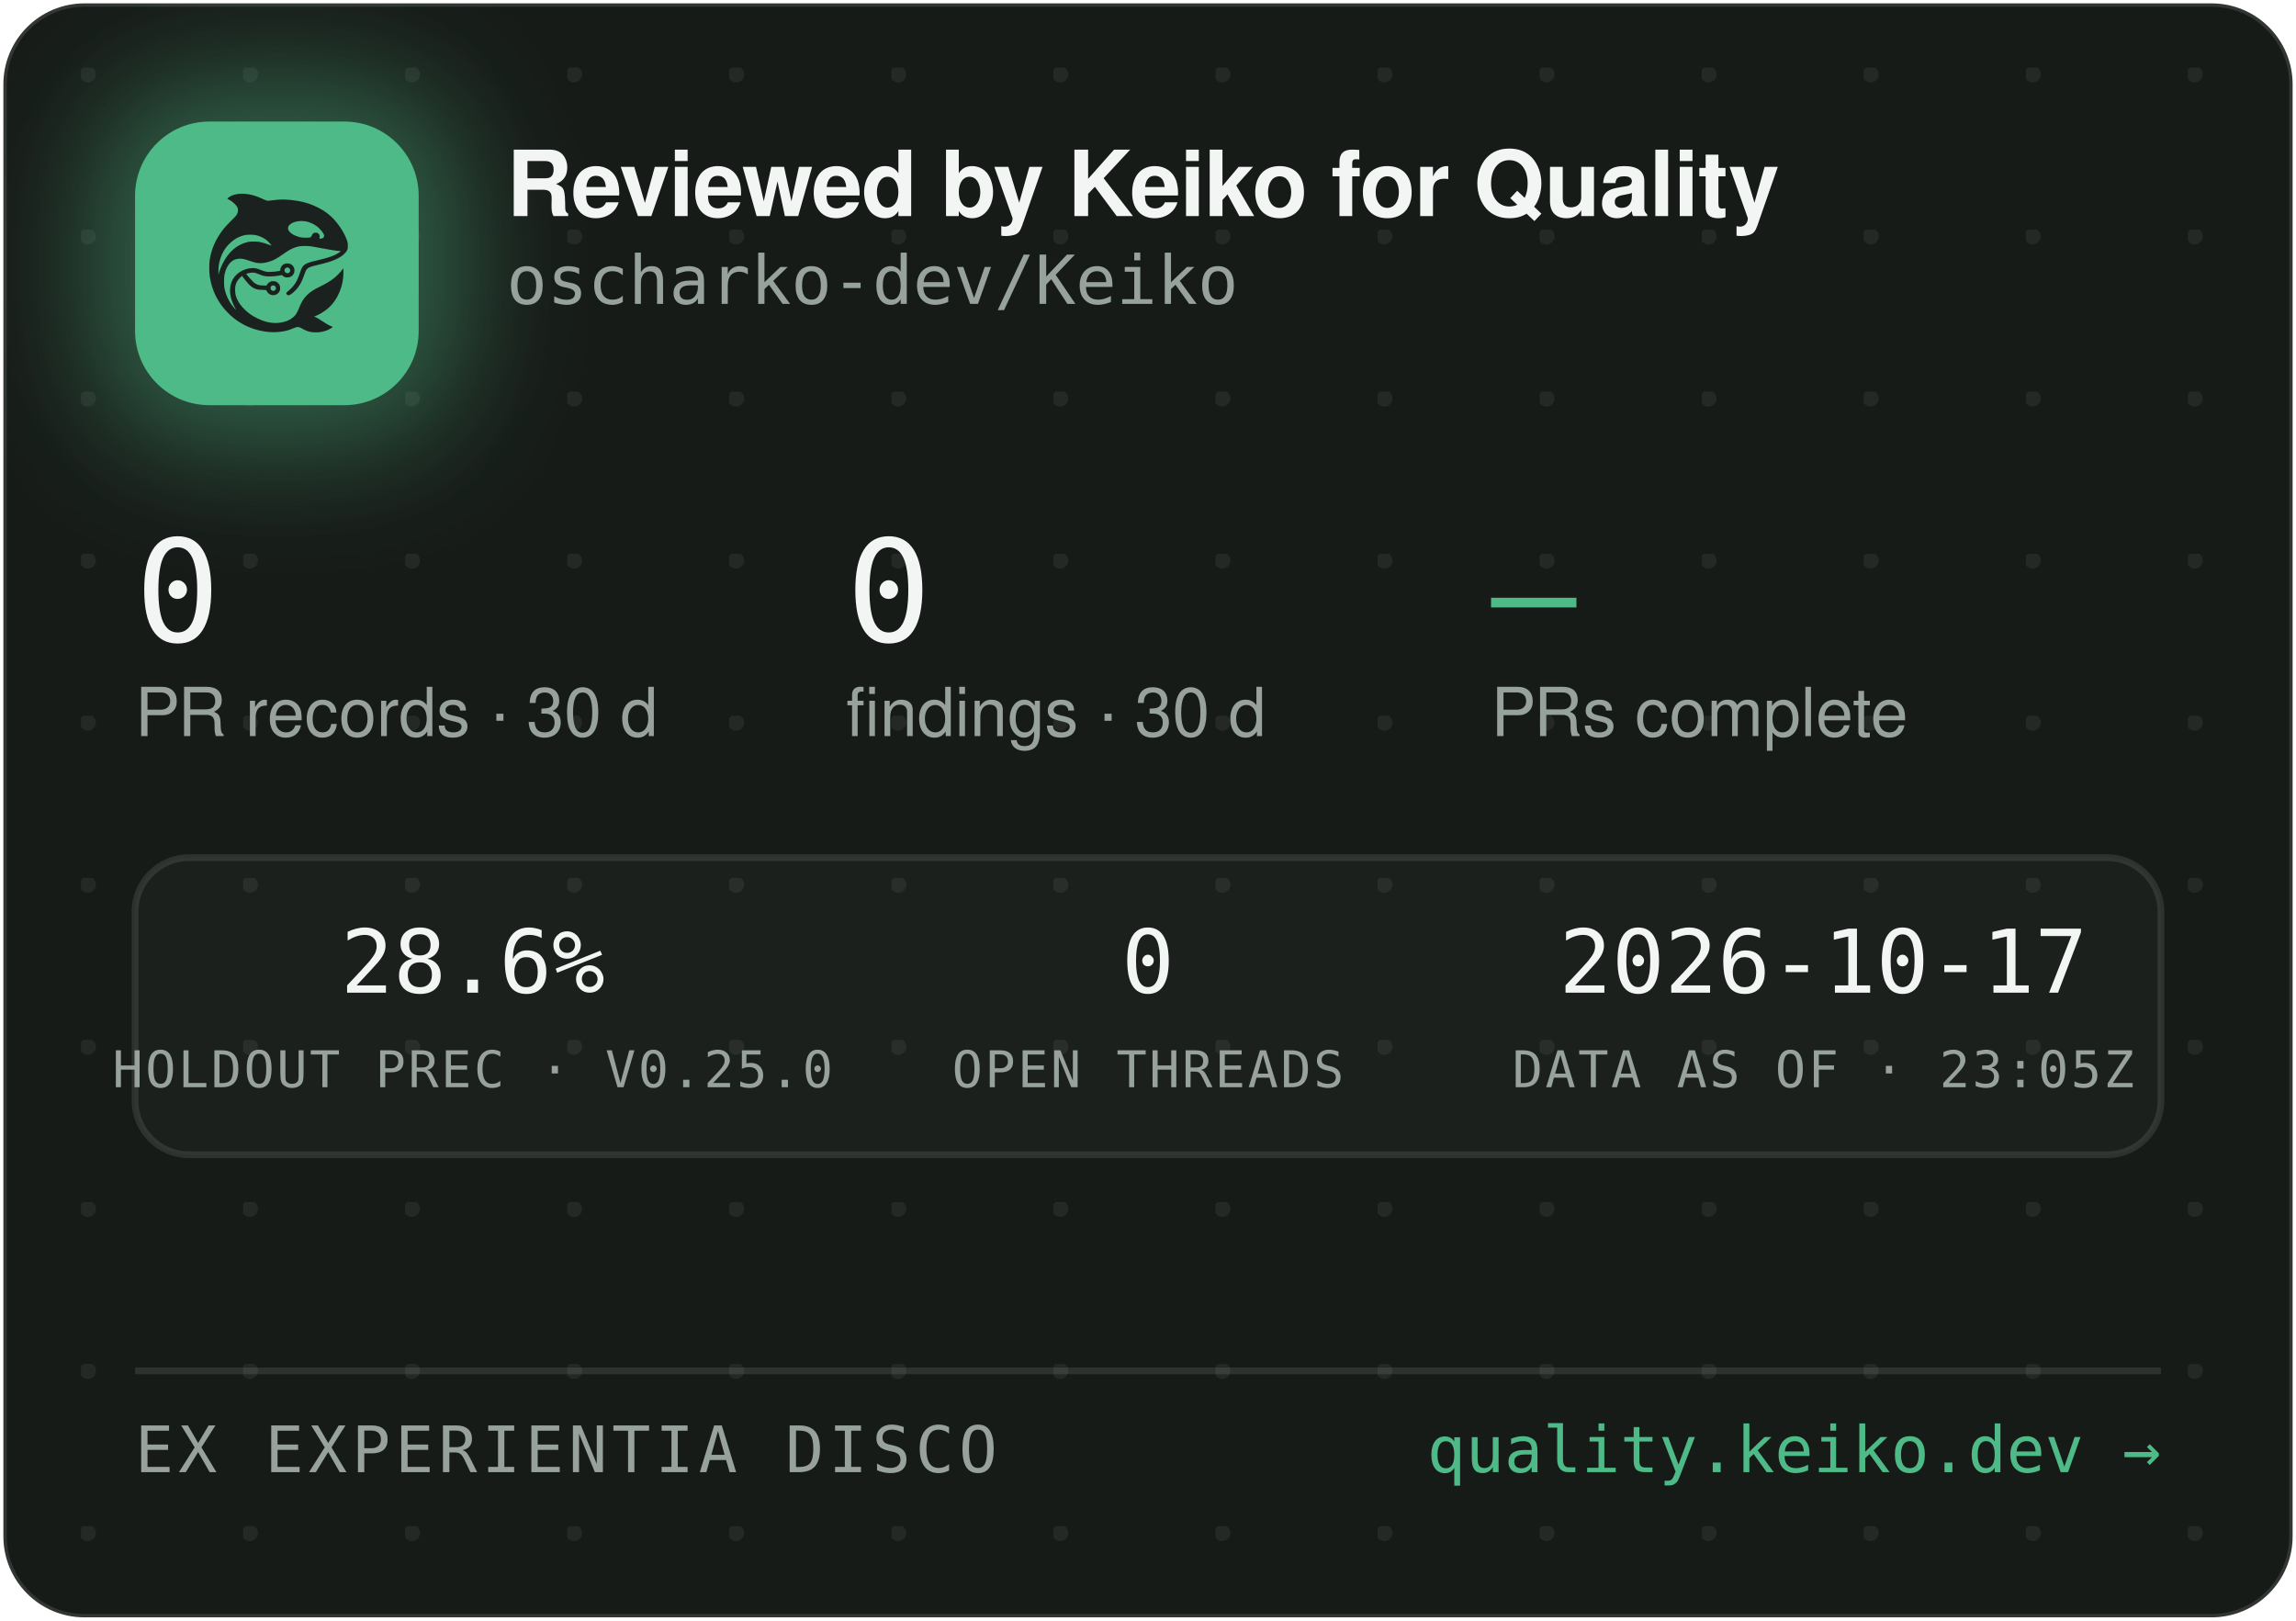
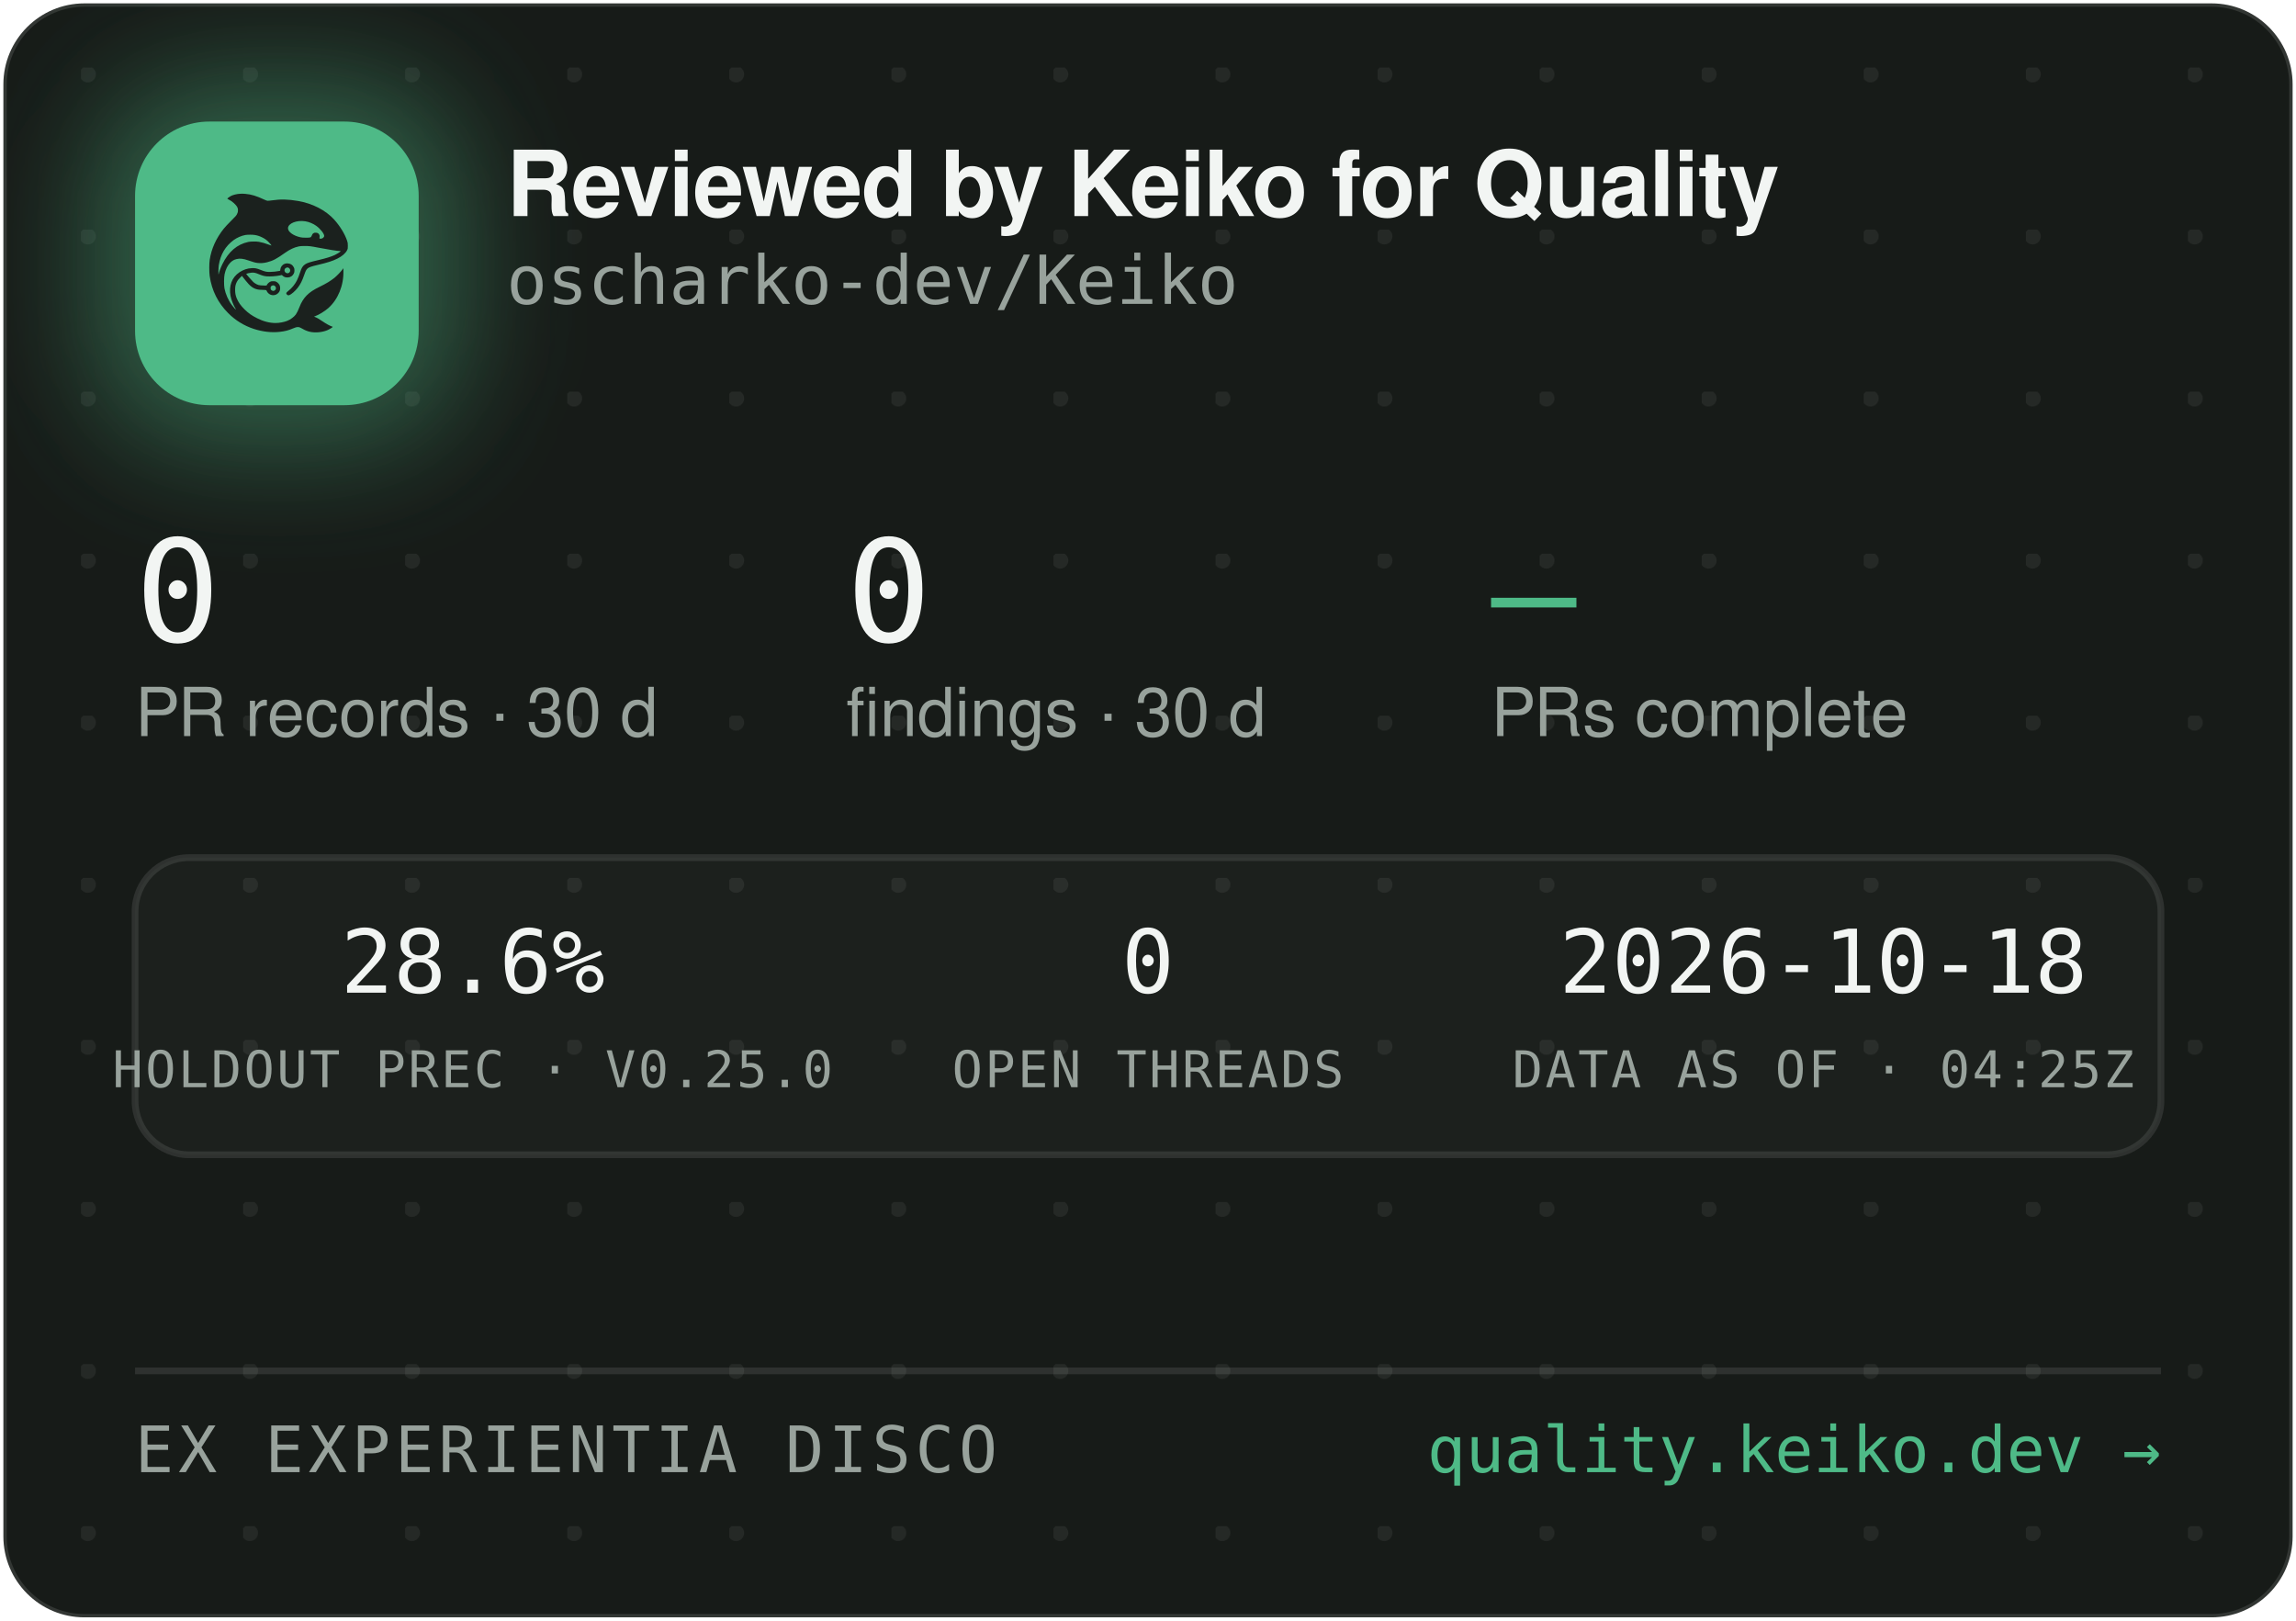
<svg xmlns="http://www.w3.org/2000/svg" width="340" height="240" viewBox="0 0 340 240" role="img" aria-label="Reviewed by Keiko for Quality — oscharko-dev/Keiko">
  <defs>
    <pattern id="dots" width="24" height="24" patternUnits="userSpaceOnUse" x="12" y="10">
      <circle cx="1" cy="1" r="1.2" fill="rgba(233,237,235,0.07)" />
    </pattern>
    <filter id="glow" x="-60%" y="-60%" width="220%" height="220%">
      <feGaussianBlur stdDeviation="9" />
    </filter>
    <clipPath id="card">
      <rect x="0.5" y="0.5" width="339" height="239" rx="12" />
    </clipPath>
  </defs>
  <rect x="0.5" y="0.5" width="339" height="239" rx="12" fill="#171B18" stroke="rgba(255,255,255,0.12)" />
  <rect x="0.5" y="0.5" width="339" height="239" rx="12" fill="url(#dots)" />
  <g clip-path="url(#card)">
    <rect x="14" y="12" width="54" height="54" rx="16" fill="rgba(78,186,135,0.45)" filter="url(#glow)" />
    <rect x="20" y="18" width="42" height="42" rx="11" fill="#4EBA87" />
    <g transform="translate(24,22) scale(0.03320312)">
      <g transform="translate(1024 0) scale(-1 1)">
        <g transform="translate(1024, 1024) scale(-0.1, -0.1)" fill="#1B211E" stroke="none">
          <path d="M3465 8223 c-144 -8 -314 -52 -408 -105 -69 -39 -146 -99 -146 -113 0 -5 30 -24 68 -42 146 -70 323 -229 377 -340 25 -49 29 -70 29 -138 -1 -72 -5 -88 -39 -160 -36 -75 -54 -95 -265 -305 -134 -132 -270 -279 -331 -355 -339 -425 -552 -896 -626 -1390 -25 -165 -25 -549 0 -720 92 -645 368 -1196 826 -1655 322 -324 710 -562 1145 -704 389 -126 793 -172 1155 -130 235 27 377 63 579 149 205 87 268 86 423 -7 102 -62 231 -115 335 -138 247 -56 562 -26 794 74 92 40 244 136 232 146 -4 3 -26 12 -48 19 -86 28 -246 116 -385 211 -162 112 -284 182 -357 207 l-48 17 40 15 c185 70 436 223 595 363 438 386 695 1014 678 1663 l-3 120 -50 -70 c-64 -90 -248 -280 -350 -362 -171 -136 -366 -255 -645 -391 -288 -140 -442 -243 -590 -391 -136 -137 -247 -316 -325 -526 -47 -127 -114 -262 -160 -326 -79 -107 -237 -224 -384 -283 -136 -55 -355 -96 -514 -96 -274 0 -548 71 -832 215 -242 123 -375 216 -553 389 -175 171 -287 332 -361 517 -44 114 -63 216 -63 359 0 152 17 233 74 350 35 70 59 102 136 179 l95 94 21 -29 c55 -75 219 -277 277 -338 171 -183 337 -256 582 -256 56 0 126 -3 155 -7 53 -6 54 -7 76 -57 30 -66 97 -128 172 -156 151 -57 318 11 395 160 33 62 34 193 3 261 -30 64 -88 125 -148 157 -44 23 -63 27 -141 27 -78 0 -97 -4 -140 -27 -58 -30 -131 -105 -141 -142 -6 -25 -8 -26 -93 -26 -47 0 -131 5 -186 10 -87 8 -111 15 -182 51 -45 22 -109 66 -143 96 -59 53 -326 361 -319 367 14 11 179 47 241 52 102 9 177 -7 318 -66 158 -66 243 -89 357 -99 157 -12 413 5 582 40 l93 19 44 -39 c59 -52 135 -75 228 -69 117 8 212 72 262 176 23 47 28 71 28 138 0 70 -4 89 -29 138 -55 110 -145 167 -270 174 -65 3 -91 0 -137 -18 -107 -40 -183 -140 -195 -257 l-6 -52 -51 -11 c-104 -23 -285 -41 -411 -42 -149 -1 -211 12 -402 88 -186 74 -256 88 -403 81 -193 -8 -377 -70 -546 -182 -342 -228 -485 -611 -399 -1064 30 -157 119 -388 209 -541 20 -35 35 -64 33 -66 -8 -8 -111 108 -190 214 -154 206 -278 489 -324 737 -28 154 -25 492 6 635 46 216 133 391 256 514 82 82 161 128 271 156 152 39 300 23 529 -57 217 -76 308 -101 410 -114 137 -17 284 -7 426 30 272 70 414 145 809 425 217 153 399 238 610 283 64 14 129 18 265 18 197 0 269 -9 615 -76 461 -89 843 -149 952 -149 41 0 41 0 23 -20 -28 -31 -169 -119 -254 -158 -167 -77 -388 -145 -716 -222 -399 -93 -508 -128 -608 -194 -102 -68 -160 -160 -217 -346 -35 -115 -102 -286 -149 -378 -85 -168 -227 -341 -377 -458 -105 -82 -115 -107 -69 -162 29 -34 65 -44 109 -29 86 29 261 181 371 322 126 162 201 309 295 581 61 176 90 232 145 283 62 57 163 93 470 165 439 104 640 169 863 278 206 100 368 240 434 375 32 67 33 71 33 198 -1 120 -3 138 -34 229 -98 294 -319 655 -573 936 -381 421 -968 723 -1618 834 -448 76 -767 83 -1169 25 -80 -12 -165 -19 -190 -17 -26 3 -90 26 -146 53 -343 162 -576 233 -842 255 -114 9 -141 10 -248 3z m2926 -1227 c164 -27 346 -102 485 -202 181 -129 354 -348 354 -448 0 -64 -75 -126 -154 -126 -60 0 -63 4 -52 70 8 50 7 65 -9 100 -29 64 -74 93 -151 98 -54 4 -70 1 -107 -21 -42 -25 -61 -52 -91 -129 -25 -64 -55 -73 -246 -73 -121 0 -187 5 -248 18 -318 70 -556 242 -556 402 0 218 388 374 775 311z m-2249 -611 c119 -21 208 -50 321 -106 114 -56 177 -100 266 -184 67 -63 157 -173 148 -181 -2 -3 -61 18 -130 45 -131 52 -298 100 -427 122 -113 20 -367 17 -470 -4 -502 -106 -885 -433 -1160 -992 -70 -142 -160 -379 -160 -424 0 -9 -5 -23 -11 -31 -13 -19 -5 316 10 410 80 482 295 846 661 1117 145 107 350 197 522 228 100 18 326 18 430 0z m1485 -1456 c95 -36 119 -159 42 -223 -78 -66 -209 -1 -209 104 0 60 33 100 99 121 36 10 36 10 68 -2z m-591 -822 c29 -26 37 -42 40 -77 6 -54 -9 -86 -55 -117 -41 -28 -70 -29 -119 -4 -44 22 -62 55 -62 112 0 51 13 75 53 99 50 31 101 26 143 -13z" />
        </g>
      </g>
    </g>
    <text x="75" y="32" font-family="-apple-system,'Segoe UI',Helvetica,Arial,sans-serif" font-size="13.5" font-weight="650" letter-spacing="-0.14" fill="#F2F5F3">Reviewed by Keiko for Quality</text>
    <text x="75" y="45" font-family="'JetBrains Mono',SFMono-Regular,Consolas,Menlo,monospace" font-size="10" fill="#98A29C">oscharko-dev/Keiko</text>
    <text x="20" y="95" font-family="'JetBrains Mono',SFMono-Regular,Consolas,Menlo,monospace" font-size="21" fill="#F2F5F3">0</text>
    <text x="20" y="109" font-family="-apple-system,'Segoe UI',Helvetica,Arial,sans-serif" font-size="10" fill="#98A29C">PR records · 30 d</text>
    <text x="125.3" y="95" font-family="'JetBrains Mono',SFMono-Regular,Consolas,Menlo,monospace" font-size="21" fill="#F2F5F3">0</text>
    <text x="125.3" y="109" font-family="-apple-system,'Segoe UI',Helvetica,Arial,sans-serif" font-size="10" fill="#98A29C">findings · 30 d</text>
    <text x="220.8" y="95" font-family="'JetBrains Mono',SFMono-Regular,Consolas,Menlo,monospace" font-size="21" fill="#4EBA87">—</text>
    <text x="220.8" y="109" font-family="-apple-system,'Segoe UI',Helvetica,Arial,sans-serif" font-size="10" fill="#98A29C">PRs complete</text>
    <rect x="20" y="127" width="300" height="44" rx="8" fill="rgba(255,255,255,0.025)" stroke="rgba(255,255,255,0.1)" />
    <text x="70" y="147" text-anchor="middle" font-family="'JetBrains Mono',SFMono-Regular,Consolas,Menlo,monospace" font-size="13" fill="#F2F5F3">28.6%</text>
    <text x="70" y="161" text-anchor="middle" font-family="'JetBrains Mono',SFMono-Regular,Consolas,Menlo,monospace" font-size="7.5" letter-spacing="0.35" fill="#98A29C">HOLDOUT PREC · V0.25.0</text>
    <text x="170" y="147" text-anchor="middle" font-family="'JetBrains Mono',SFMono-Regular,Consolas,Menlo,monospace" font-size="13" fill="#F2F5F3">0</text>
    <text x="170" y="161" text-anchor="middle" font-family="'JetBrains Mono',SFMono-Regular,Consolas,Menlo,monospace" font-size="7.5" letter-spacing="0.35" fill="#98A29C">OPEN THREADS</text>
-     <text x="270" y="147" text-anchor="middle" font-family="'JetBrains Mono',SFMono-Regular,Consolas,Menlo,monospace" font-size="13" fill="#F2F5F3">2026-10-17</text>
-     <text x="270" y="161" text-anchor="middle" font-family="'JetBrains Mono',SFMono-Regular,Consolas,Menlo,monospace" font-size="7.5" letter-spacing="0.35" fill="#98A29C">DATA AS OF · 23:05Z</text>
+     <text x="270" y="147" text-anchor="middle" font-family="'JetBrains Mono',SFMono-Regular,Consolas,Menlo,monospace" font-size="13" fill="#F2F5F3">2026-10-18</text>
+     <text x="270" y="161" text-anchor="middle" font-family="'JetBrains Mono',SFMono-Regular,Consolas,Menlo,monospace" font-size="7.5" letter-spacing="0.35" fill="#98A29C">DATA AS OF · 04:25Z</text>
    <line x1="20" y1="203" x2="320" y2="203" stroke="rgba(255,255,255,0.1)" />
    <text x="20" y="218" font-family="'JetBrains Mono',SFMono-Regular,Consolas,Menlo,monospace" font-size="9.5" letter-spacing="0.7" fill="#98A29C">EX EXPERIENTIA DISCO</text>
    <text x="320" y="218" text-anchor="end" font-family="'JetBrains Mono',SFMono-Regular,Consolas,Menlo,monospace" font-size="9.5" fill="#4EBA87">quality.keiko.dev →</text>
  </g>
</svg>
